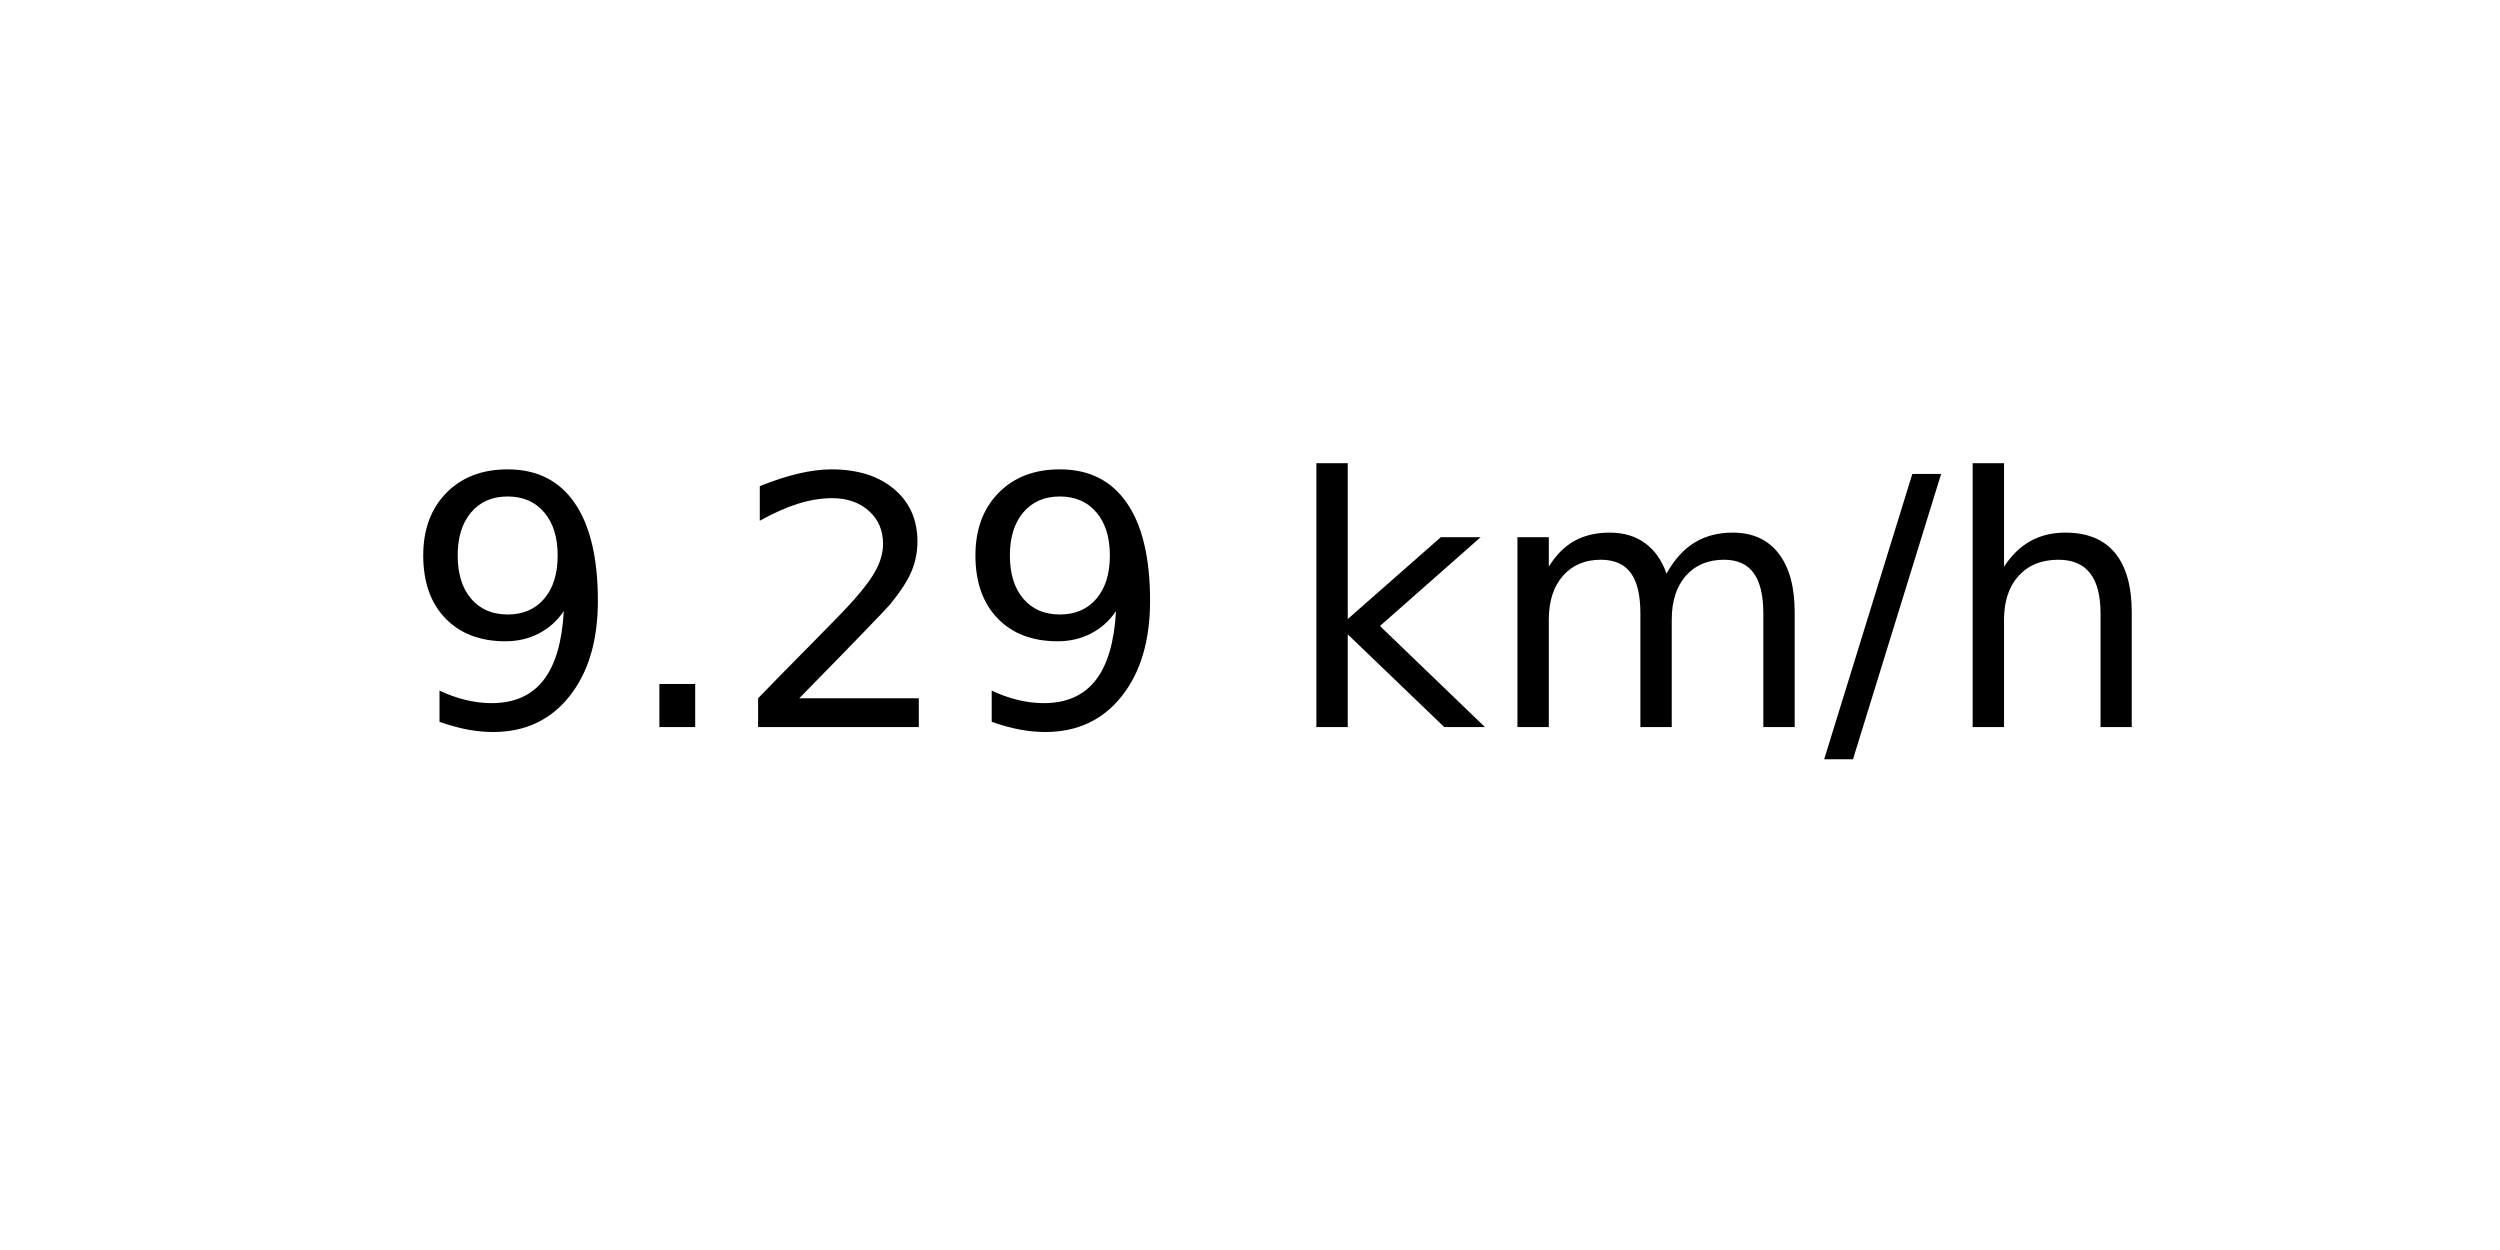
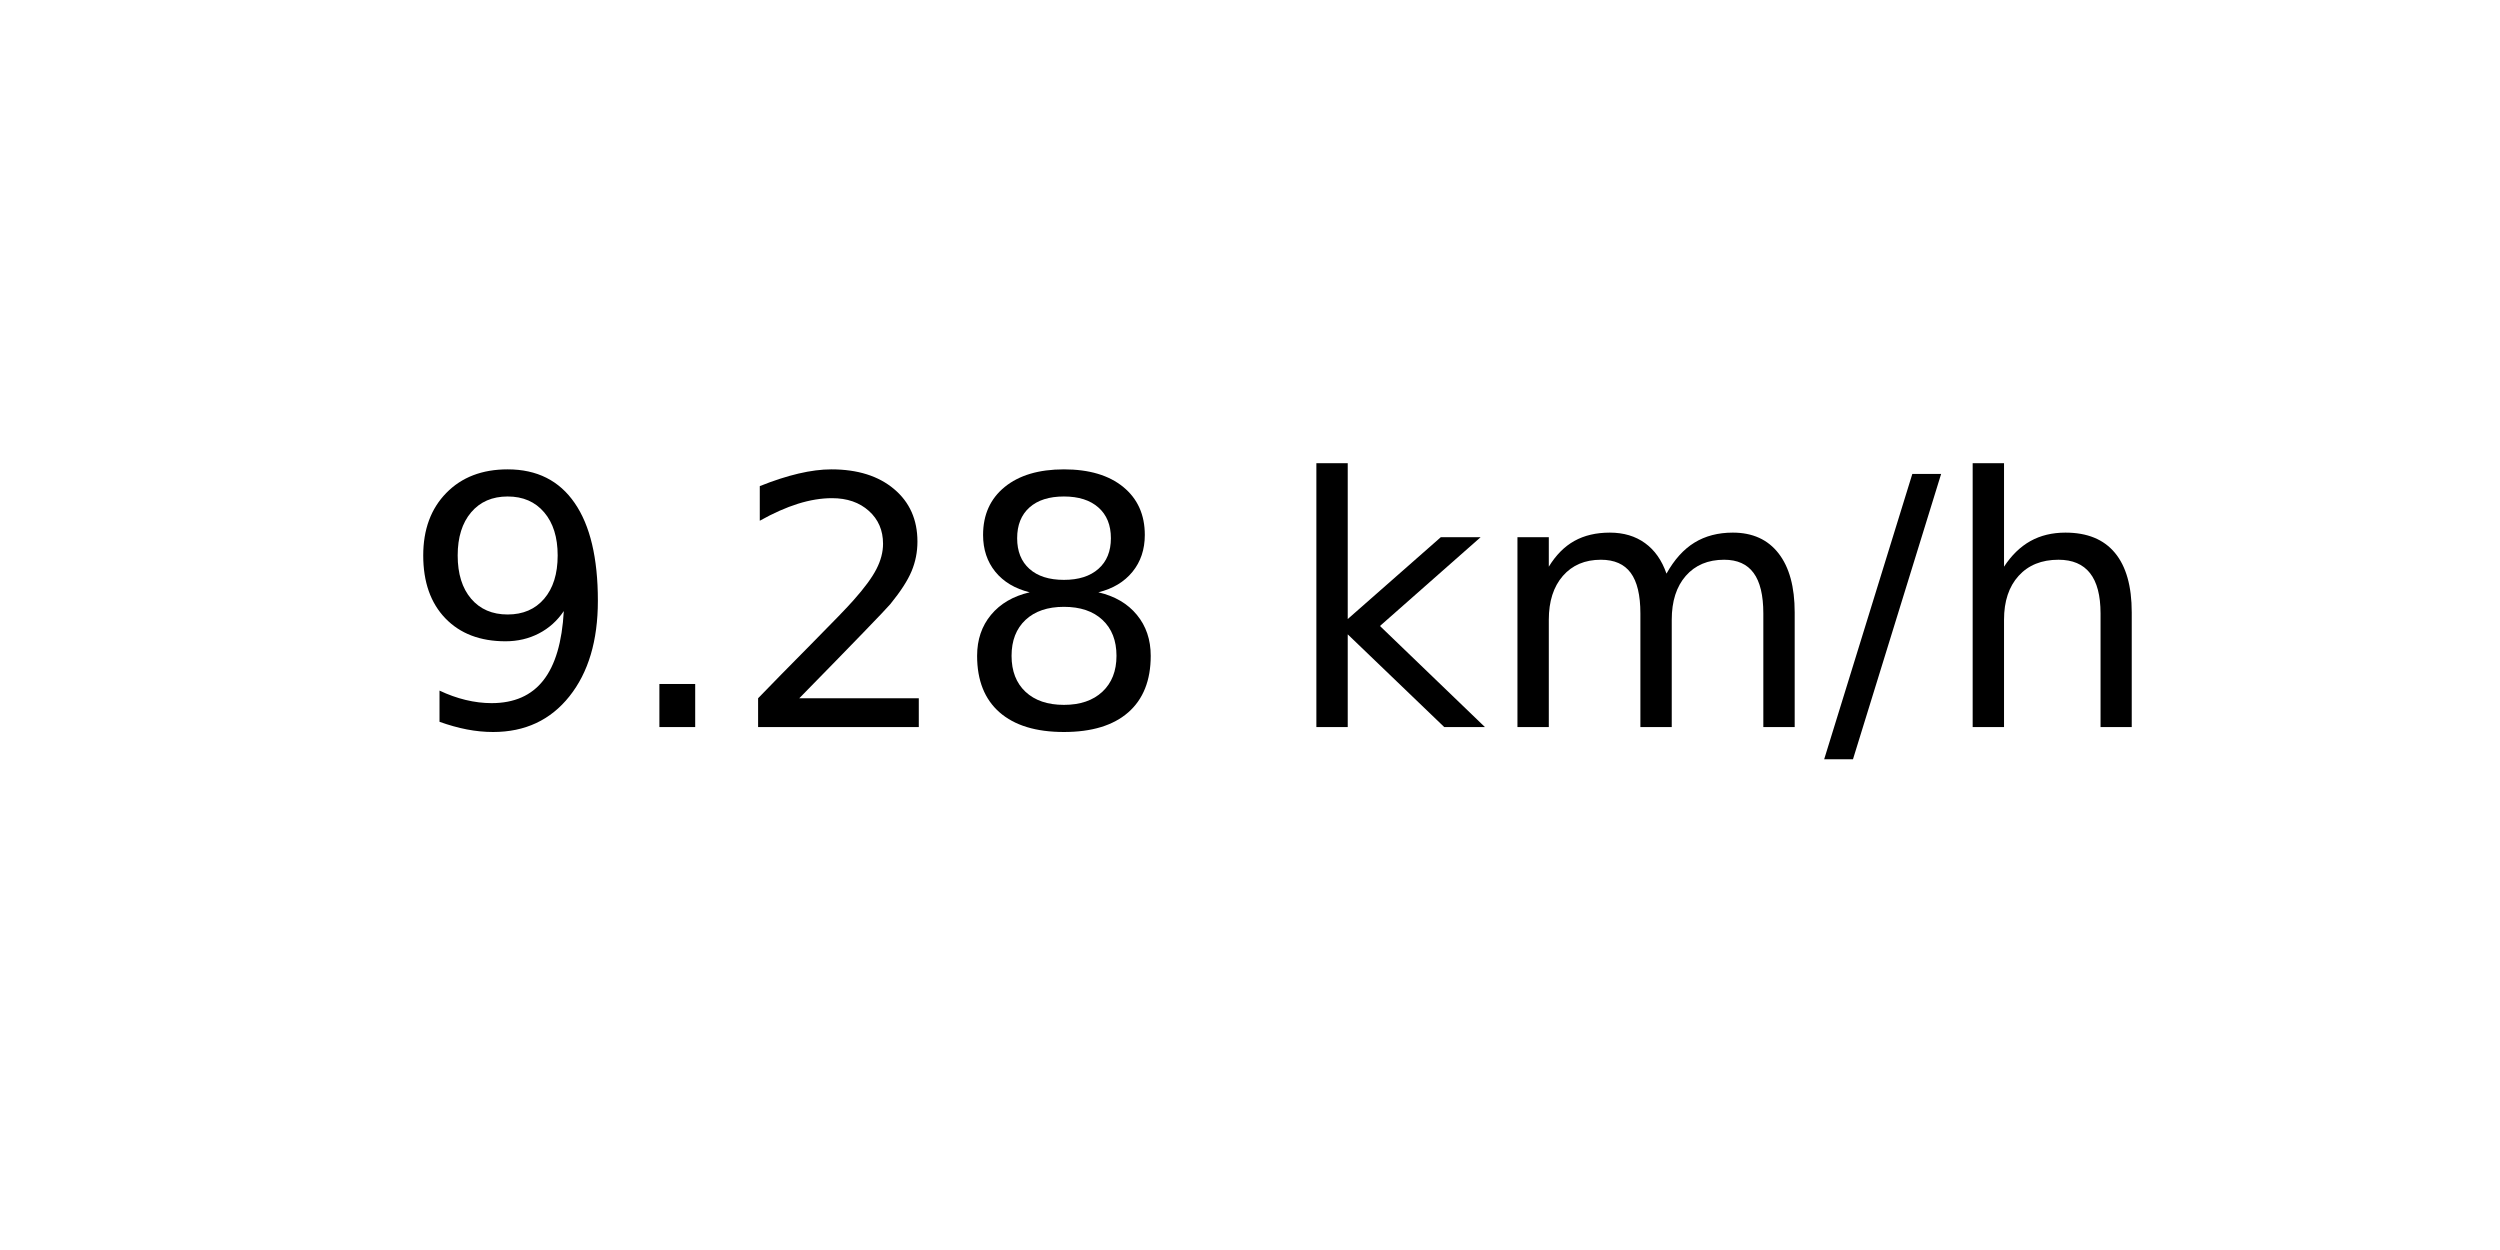
<svg xmlns="http://www.w3.org/2000/svg" xmlns:xlink="http://www.w3.org/1999/xlink" width="72pt" height="36pt" viewBox="0 0 72 36" version="1.1">
  <defs>
    <style type="text/css">*{stroke-linejoin: round; stroke-linecap: butt}</style>
  </defs>
  <g id="figure_1">
    <g id="axes_1">
      <g id="text_1">
        <g transform="translate(11.55937 20.93937) scale(0.1 -0.1)">
          <defs>
            <path id="DejaVuSans-39" d="M 703 97  L 703 672  Q 941 559 1184 500  Q 1428 441 1663 441  Q 2288 441 2617 861  Q 2947 1281 2994 2138  Q 2813 1869 2534 1725  Q 2256 1581 1919 1581  Q 1219 1581 811 2004  Q 403 2428 403 3163  Q 403 3881 828 4315  Q 1253 4750 1959 4750  Q 2769 4750 3195 4129  Q 3622 3509 3622 2328  Q 3622 1225 3098 567  Q 2575 -91 1691 -91  Q 1453 -91 1209 -44  Q 966 3 703 97  z M 1959 2075  Q 2384 2075 2632 2365  Q 2881 2656 2881 3163  Q 2881 3666 2632 3958  Q 2384 4250 1959 4250  Q 1534 4250 1286 3958  Q 1038 3666 1038 3163  Q 1038 2656 1286 2365  Q 1534 2075 1959 2075  z " transform="scale(0.015625)" />
            <path id="DejaVuSans-2e" d="M 684 794  L 1344 794  L 1344 0  L 684 0  L 684 794  z " transform="scale(0.015625)" />
            <path id="DejaVuSans-32" d="M 1228 531  L 3431 531  L 3431 0  L 469 0  L 469 531  Q 828 903 1448 1529  Q 2069 2156 2228 2338  Q 2531 2678 2651 2914  Q 2772 3150 2772 3378  Q 2772 3750 2511 3984  Q 2250 4219 1831 4219  Q 1534 4219 1204 4116  Q 875 4013 500 3803  L 500 4441  Q 881 4594 1212 4672  Q 1544 4750 1819 4750  Q 2544 4750 2975 4387  Q 3406 4025 3406 3419  Q 3406 3131 3298 2873  Q 3191 2616 2906 2266  Q 2828 2175 2409 1742  Q 1991 1309 1228 531  z " transform="scale(0.015625)" />
+             <path id="DejaVuSans-38" d="M 2034 2216  Q 1584 2216 1326 1975  Q 1069 1734 1069 1313  Q 1069 891 1326 650  Q 1584 409 2034 409  Q 2484 409 2743 651  Q 3003 894 3003 1313  Q 3003 1734 2745 1975  Q 2488 2216 2034 2216  z M 1403 2484  Q 997 2584 770 2862  Q 544 3141 544 3541  Q 544 4100 942 4425  Q 1341 4750 2034 4750  Q 2731 4750 3128 4425  Q 3525 4100 3525 3541  Q 3525 3141 3298 2862  Q 3072 2584 2669 2484  Q 3125 2378 3379 2068  Q 3634 1759 3634 1313  Q 3634 634 3220 271  Q 2806 -91 2034 -91  Q 1263 -91 848 271  Q 434 634 434 1313  Q 434 1759 690 2068  Q 947 2378 1403 2484  z M 1172 3481  Q 1172 3119 1398 2916  Q 1625 2713 2034 2713  Q 2441 2713 2670 2916  Q 2900 3119 2900 3481  Q 2900 3844 2670 4047  Q 2441 4250 2034 4250  Q 1625 4250 1398 4047  Q 1172 3844 1172 3481  z " transform="scale(0.015625)" />
            <path id="DejaVuSans-20" transform="scale(0.015625)" />
            <path id="DejaVuSans-6b" d="M 581 4863  L 1159 4863  L 1159 1991  L 2875 3500  L 3609 3500  L 1753 1863  L 3688 0  L 2938 0  L 1159 1709  L 1159 0  L 581 0  L 581 4863  z " transform="scale(0.015625)" />
            <path id="DejaVuSans-6d" d="M 3328 2828  Q 3544 3216 3844 3400  Q 4144 3584 4550 3584  Q 5097 3584 5394 3201  Q 5691 2819 5691 2113  L 5691 0  L 5113 0  L 5113 2094  Q 5113 2597 4934 2840  Q 4756 3084 4391 3084  Q 3944 3084 3684 2787  Q 3425 2491 3425 1978  L 3425 0  L 2847 0  L 2847 2094  Q 2847 2600 2669 2842  Q 2491 3084 2119 3084  Q 1678 3084 1418 2786  Q 1159 2488 1159 1978  L 1159 0  L 581 0  L 581 3500  L 1159 3500  L 1159 2956  Q 1356 3278 1631 3431  Q 1906 3584 2284 3584  Q 2666 3584 2933 3390  Q 3200 3197 3328 2828  z " transform="scale(0.015625)" />
            <path id="DejaVuSans-2f" d="M 1625 4666  L 2156 4666  L 531 -594  L 0 -594  L 1625 4666  z " transform="scale(0.015625)" />
            <path id="DejaVuSans-68" d="M 3513 2113  L 3513 0  L 2938 0  L 2938 2094  Q 2938 2591 2744 2837  Q 2550 3084 2163 3084  Q 1697 3084 1428 2787  Q 1159 2491 1159 1978  L 1159 0  L 581 0  L 581 4863  L 1159 4863  L 1159 2956  Q 1366 3272 1645 3428  Q 1925 3584 2291 3584  Q 2894 3584 3203 3211  Q 3513 2838 3513 2113  z " transform="scale(0.015625)" />
          </defs>
          <use xlink:href="#DejaVuSans-39" />
          <use xlink:href="#DejaVuSans-2e" x="63.623" />
          <use xlink:href="#DejaVuSans-32" x="95.41" />
-           <use xlink:href="#DejaVuSans-39" x="159.033" />
+           <use xlink:href="#DejaVuSans-38" x="159.033" />
          <use xlink:href="#DejaVuSans-20" x="222.656" />
          <use xlink:href="#DejaVuSans-6b" x="254.443" />
          <use xlink:href="#DejaVuSans-6d" x="312.354" />
          <use xlink:href="#DejaVuSans-2f" x="409.766" />
          <use xlink:href="#DejaVuSans-68" x="443.457" />
        </g>
      </g>
    </g>
  </g>
</svg>
